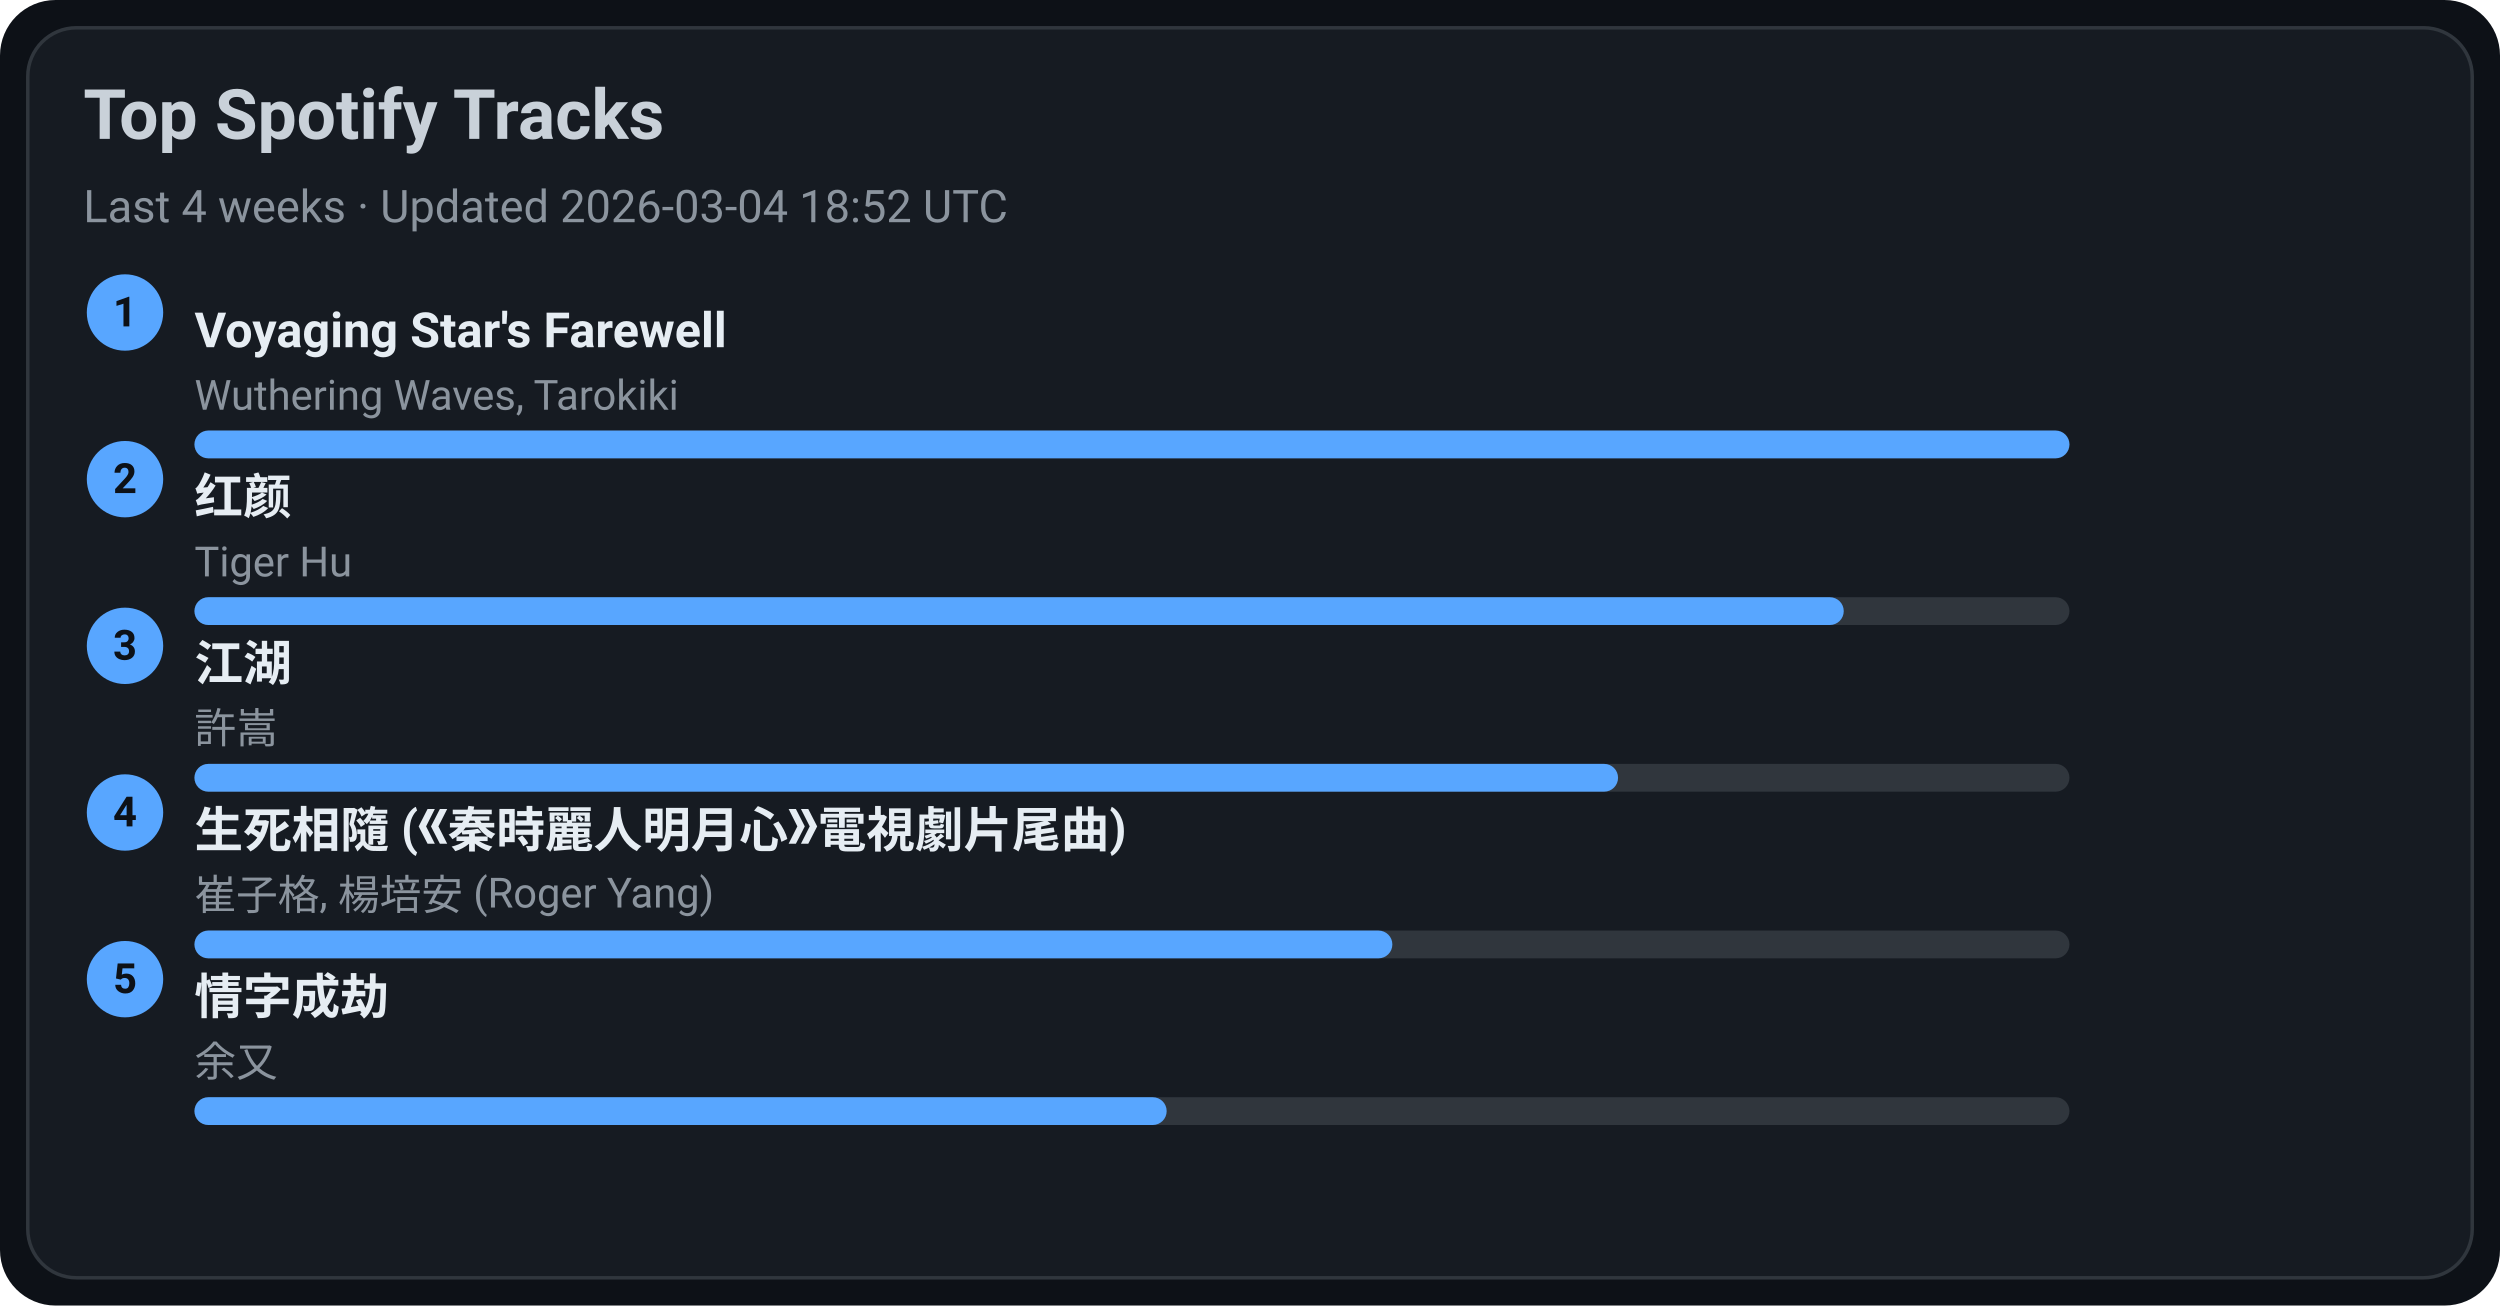
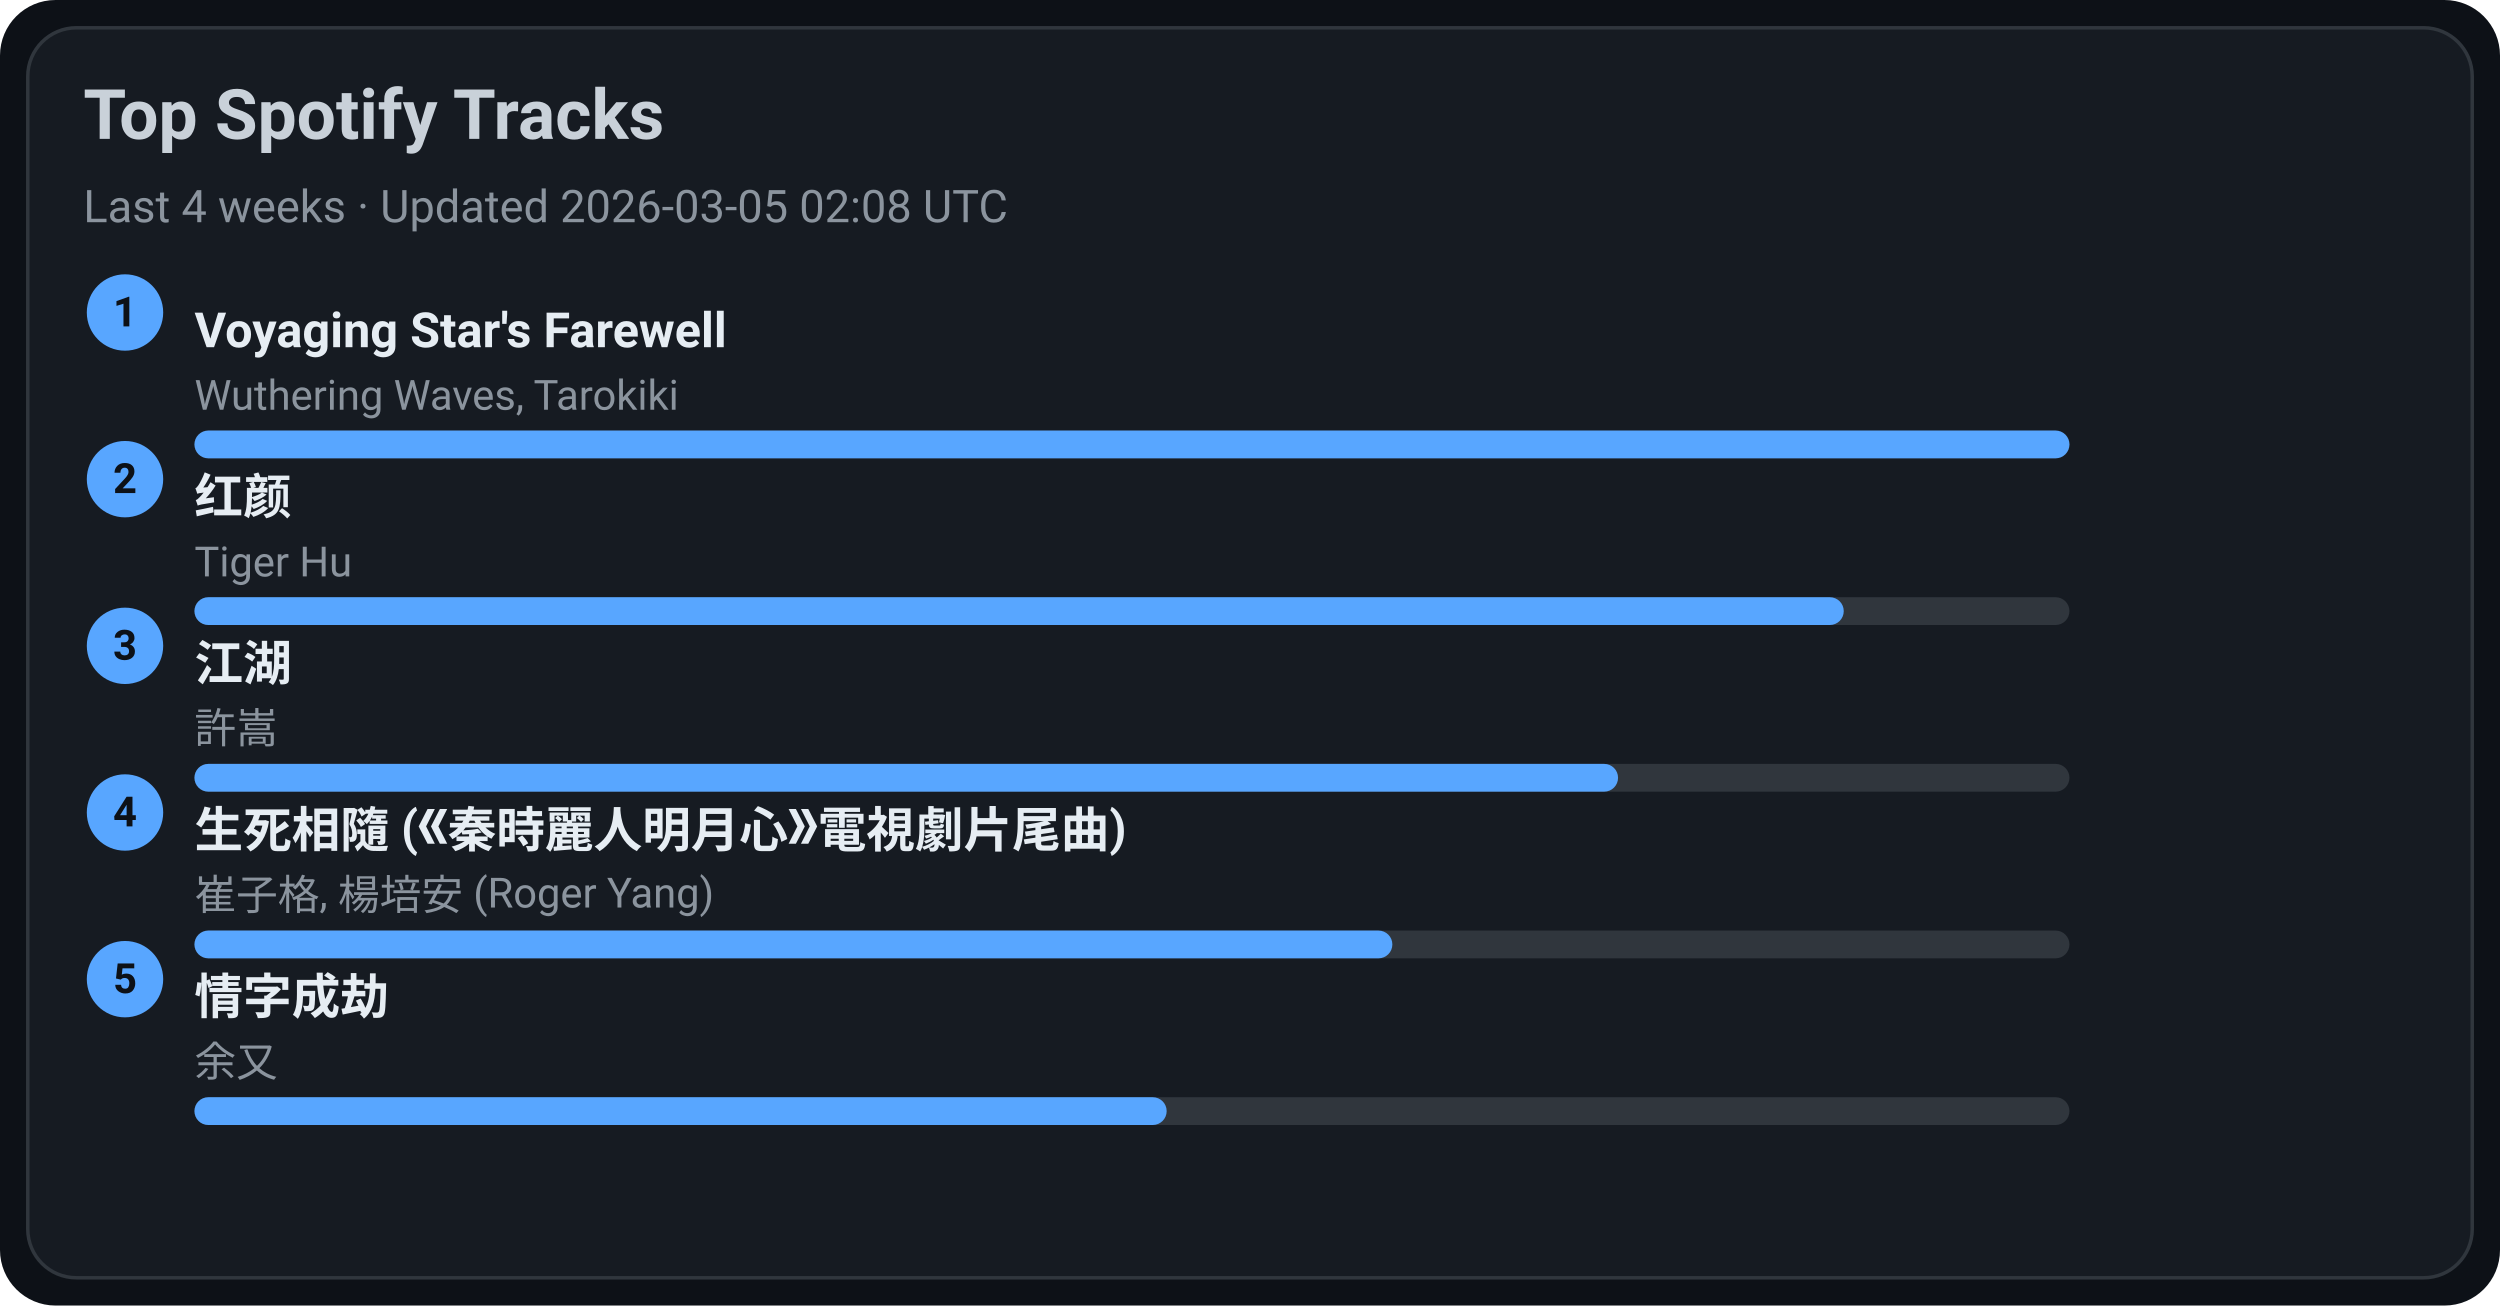
<svg xmlns="http://www.w3.org/2000/svg" width="720" height="376" viewBox="0 0 720 376">
  <style>text{font-family:-apple-system,BlinkMacSystemFont,Segoe UI,Roboto,Ubuntu,Helvetica Neue,Arial,Noto Sans,sans-serif}</style>
  <rect width="720" height="376" rx="16" fill="#0d1117" />
  <rect x="8" y="8" width="704" height="360" rx="14" fill="#161b22" stroke="#30363d" />
  <text x="24" y="40" font-size="20" fill="#c9d1d9" font-weight="600">Top Spotify Tracks</text>
-   <text x="24" y="64" font-size="13" fill="#8b949e">Last 4 weeks · Updated 2026-03-04 18:52 UTC</text>
+   <text x="24" y="64" font-size="13" fill="#8b949e">Last 4 weeks · Updated 2026-03-05 02:08 UTC</text>
  <circle cx="36" cy="90" r="11" fill="#58a6ff" />
  <text x="36" y="94" text-anchor="middle" font-size="12" fill="#0d1117" font-weight="700">1</text>
  <a href="https://open.spotify.com/track/3uI2KolgU1Pt41ywffsggr" target="_blank" rel="noopener noreferrer">
    <text x="56" y="100" font-size="14" fill="#e6edf3" font-weight="600">Voyaging Star's Farewell</text>
  </a>
  <text x="56" y="118" font-size="12" fill="#8b949e">Wuthering Waves, Tarokiki</text>
  <rect x="56" y="124" width="540" height="8" rx="4" fill="#30363d" />
  <rect x="56" y="124" width="540" height="8" rx="4" fill="#58a6ff" />
  <circle cx="36" cy="138" r="11" fill="#58a6ff" />
  <text x="36" y="142" text-anchor="middle" font-size="12" fill="#0d1117" font-weight="700">2</text>
  <a href="https://open.spotify.com/track/6Q7OE4tvrUOIvIDY2EC5Im" target="_blank" rel="noopener noreferrer">
    <text x="56" y="148" font-size="14" fill="#e6edf3" font-weight="600">红颜</text>
  </a>
  <text x="56" y="166" font-size="12" fill="#8b949e">Tiger Hu</text>
  <rect x="56" y="172" width="540" height="8" rx="4" fill="#30363d" />
  <rect x="56" y="172" width="475" height="8" rx="4" fill="#58a6ff" />
  <circle cx="36" cy="186" r="11" fill="#58a6ff" />
  <text x="36" y="190" text-anchor="middle" font-size="12" fill="#0d1117" font-weight="700">3</text>
  <a href="https://open.spotify.com/track/03PCdwqajii1xgp7WIozzC" target="_blank" rel="noopener noreferrer">
    <text x="56" y="196" font-size="14" fill="#e6edf3" font-weight="600">江湖</text>
  </a>
  <text x="56" y="214" font-size="12" fill="#8b949e">許嵩</text>
  <rect x="56" y="220" width="540" height="8" rx="4" fill="#30363d" />
  <rect x="56" y="220" width="410" height="8" rx="4" fill="#58a6ff" />
  <circle cx="36" cy="234" r="11" fill="#58a6ff" />
  <text x="36" y="238" text-anchor="middle" font-size="12" fill="#0d1117" font-weight="700">4</text>
  <a href="https://open.spotify.com/track/6qiDtcYiZOQ4HRuC8U55EM" target="_blank" rel="noopener noreferrer">
    <text x="56" y="244" font-size="14" fill="#e6edf3" font-weight="600">生死相隨 (《秦時麗人明月心》電視劇片尾曲)</text>
  </a>
  <text x="56" y="262" font-size="12" fill="#8b949e">崔子格, 楊培安 (Roger Yang)</text>
  <rect x="56" y="268" width="540" height="8" rx="4" fill="#30363d" />
  <rect x="56" y="268" width="345" height="8" rx="4" fill="#58a6ff" />
  <circle cx="36" cy="282" r="11" fill="#58a6ff" />
  <text x="36" y="286" text-anchor="middle" font-size="12" fill="#0d1117" font-weight="700">5</text>
  <a href="https://open.spotify.com/track/6PLof7Z5mvbp9im83J4m3m" target="_blank" rel="noopener noreferrer">
    <text x="56" y="292" font-size="14" fill="#e6edf3" font-weight="600">情字成劫</text>
  </a>
  <text x="56" y="310" font-size="12" fill="#8b949e">余又</text>
  <rect x="56" y="316" width="540" height="8" rx="4" fill="#30363d" />
  <rect x="56" y="316" width="280" height="8" rx="4" fill="#58a6ff" />
</svg>
